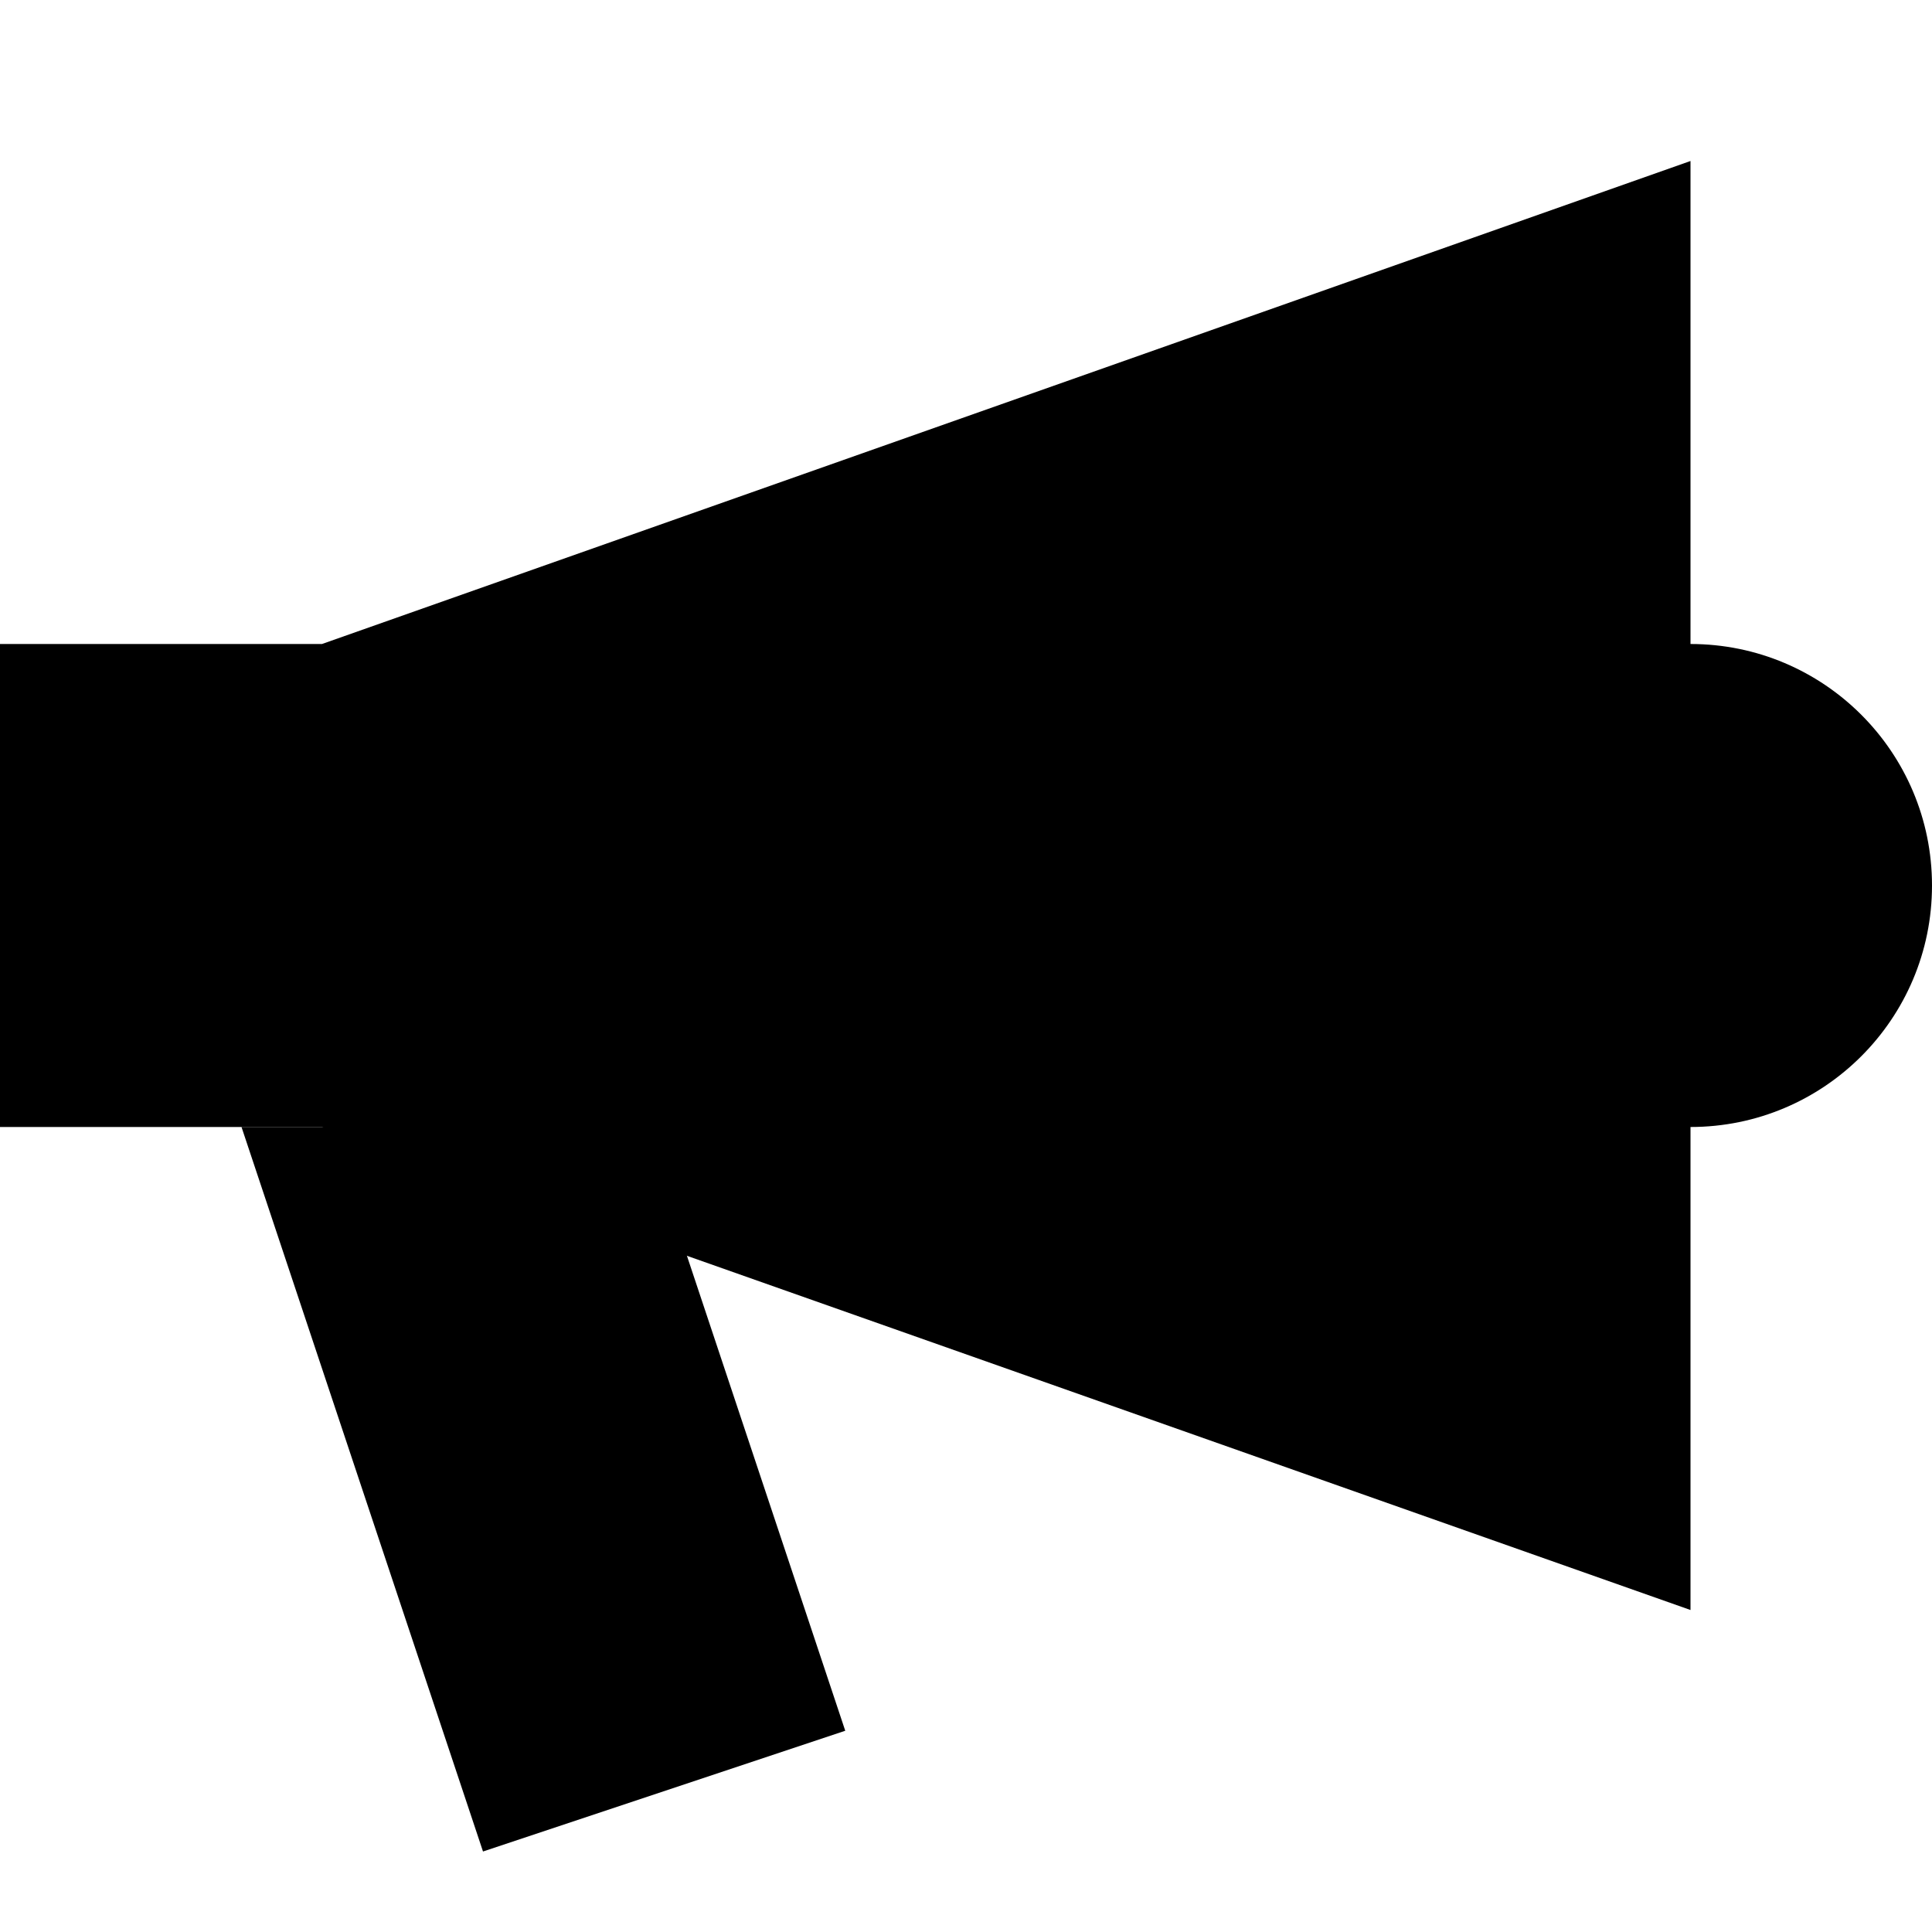
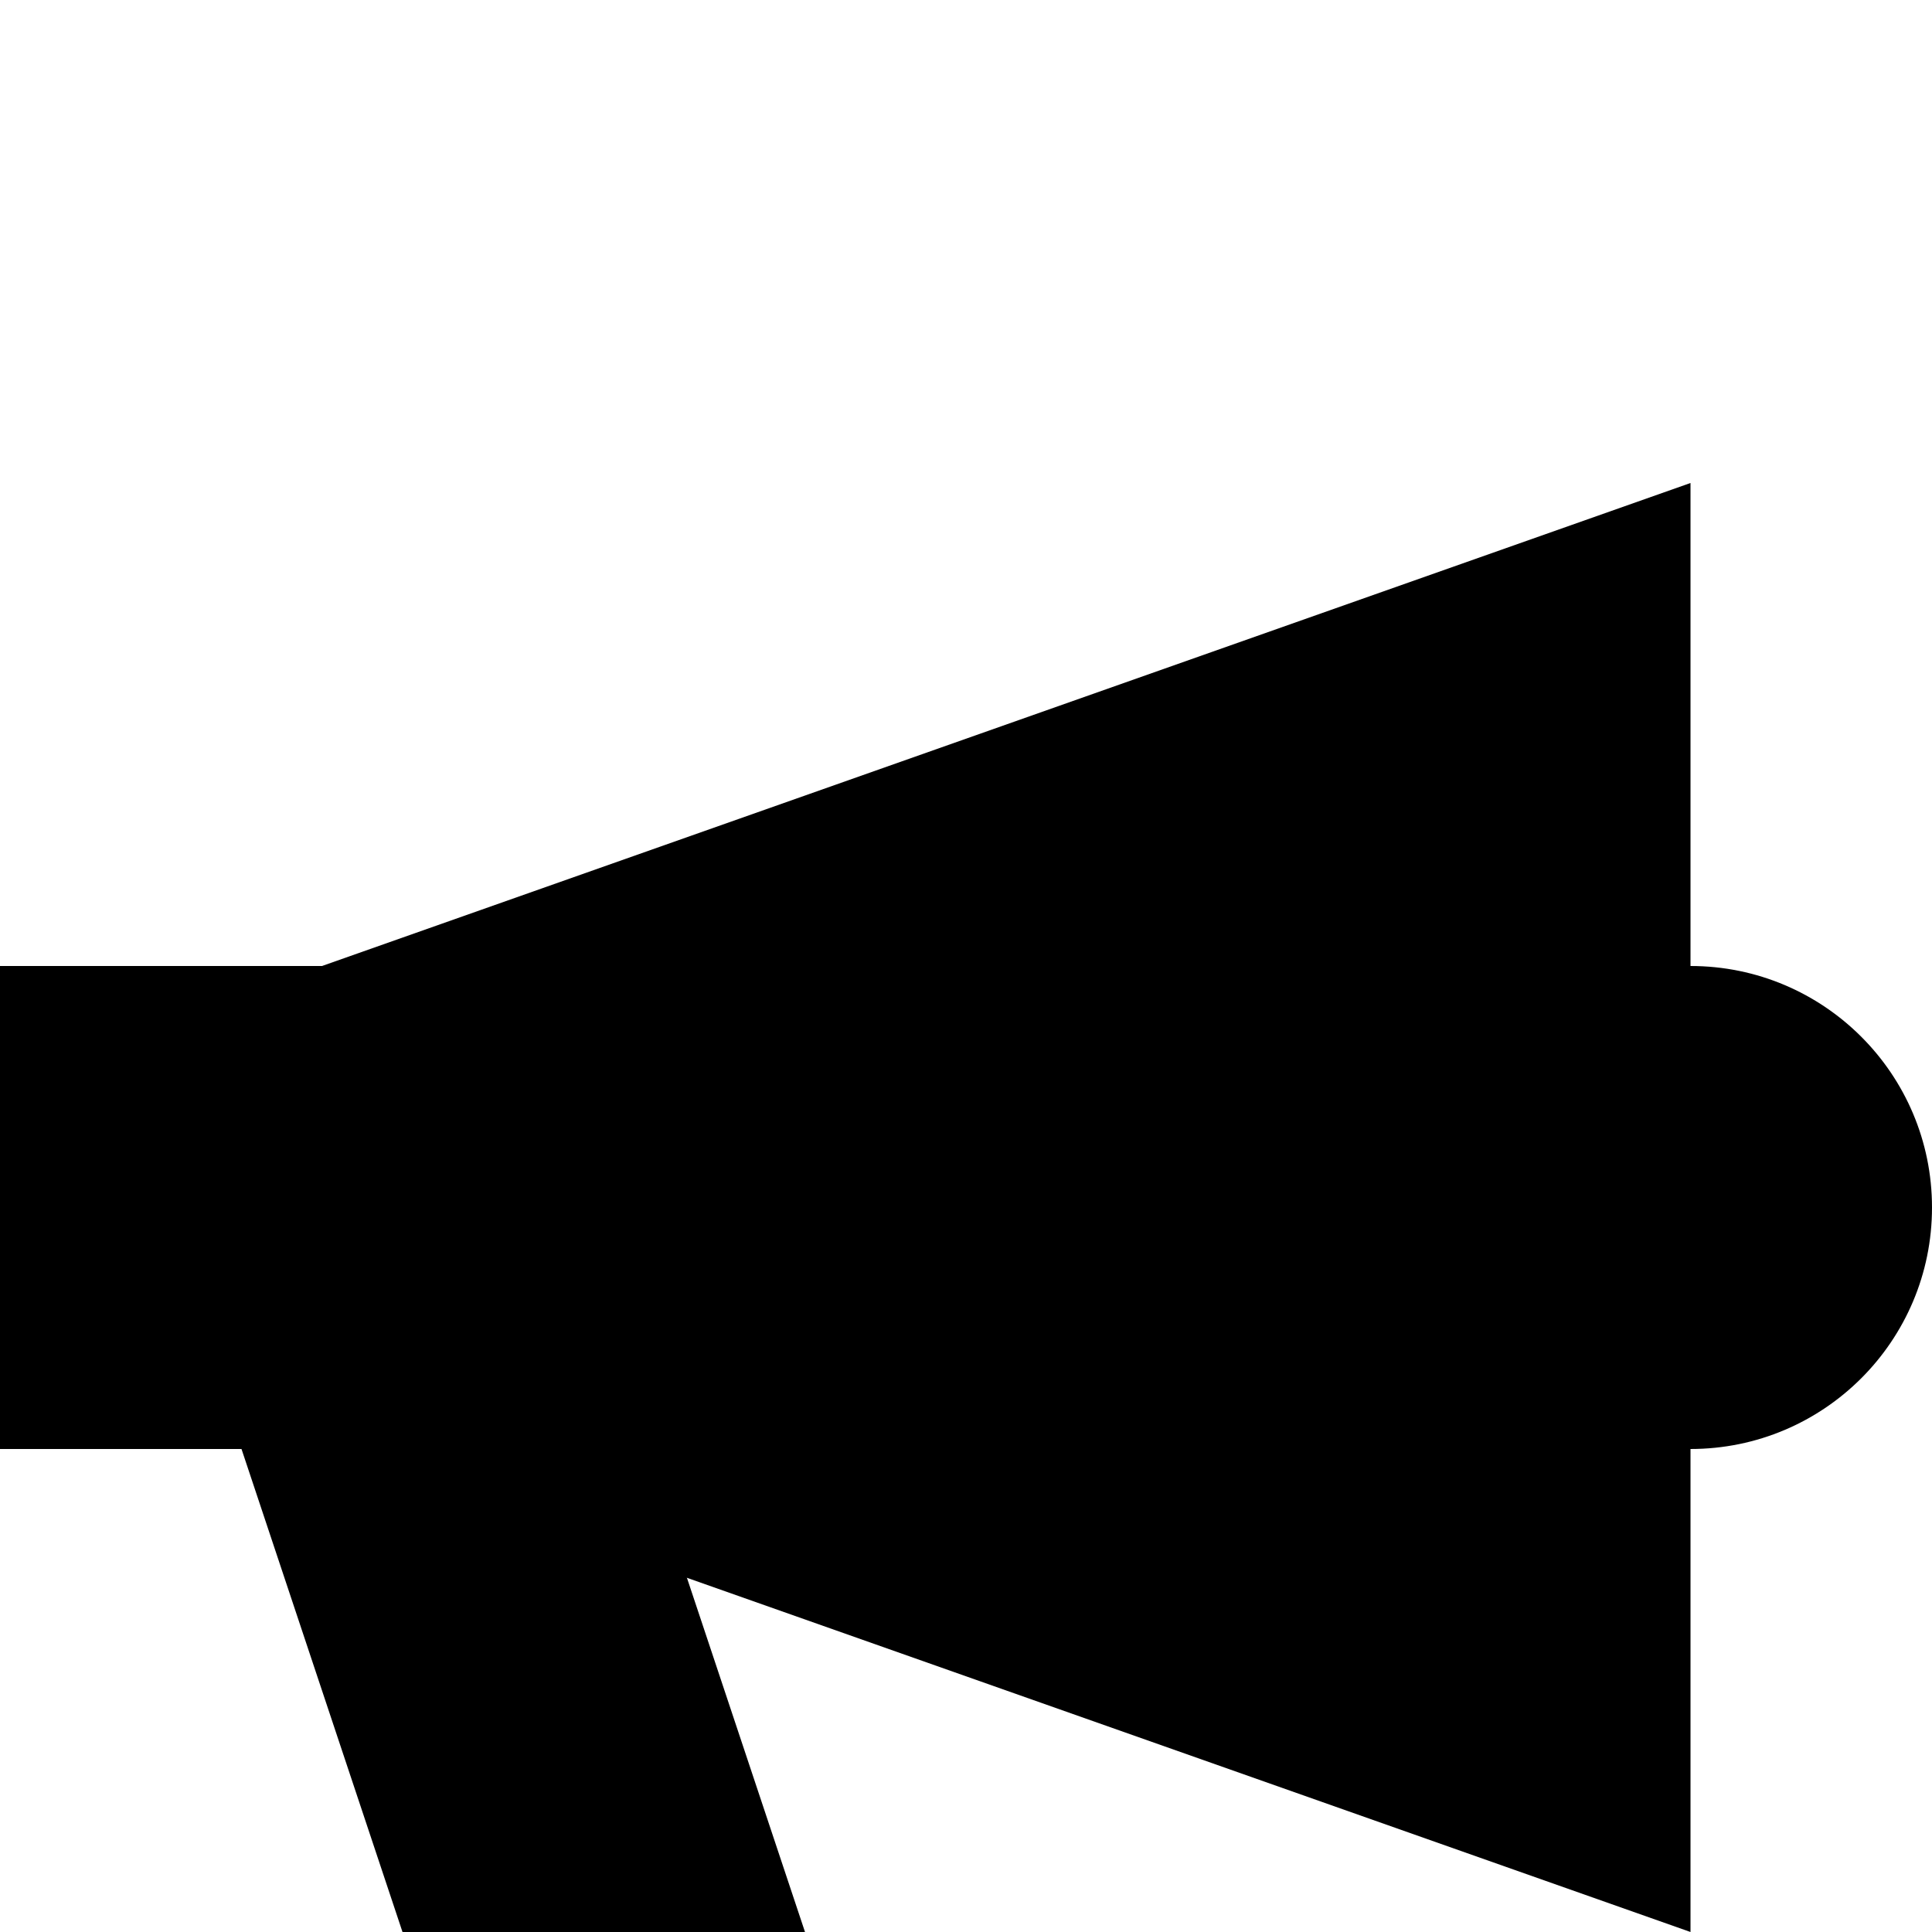
- <svg xmlns="http://www.w3.org/2000/svg" version="1.1" viewBox="0 0 24 24">
+ <svg xmlns="http://www.w3.org/2000/svg" width="24" height="24" version="1.1" viewBox="0 -4 24 24">
  <path d="m0 8h4l17-6v18l-17-6h-4z" />
  <path d="m3 14 3 9 4.5-1.5-2.5-7.5z" />
  <circle cx="21" cy="11" r="3" />
</svg>
